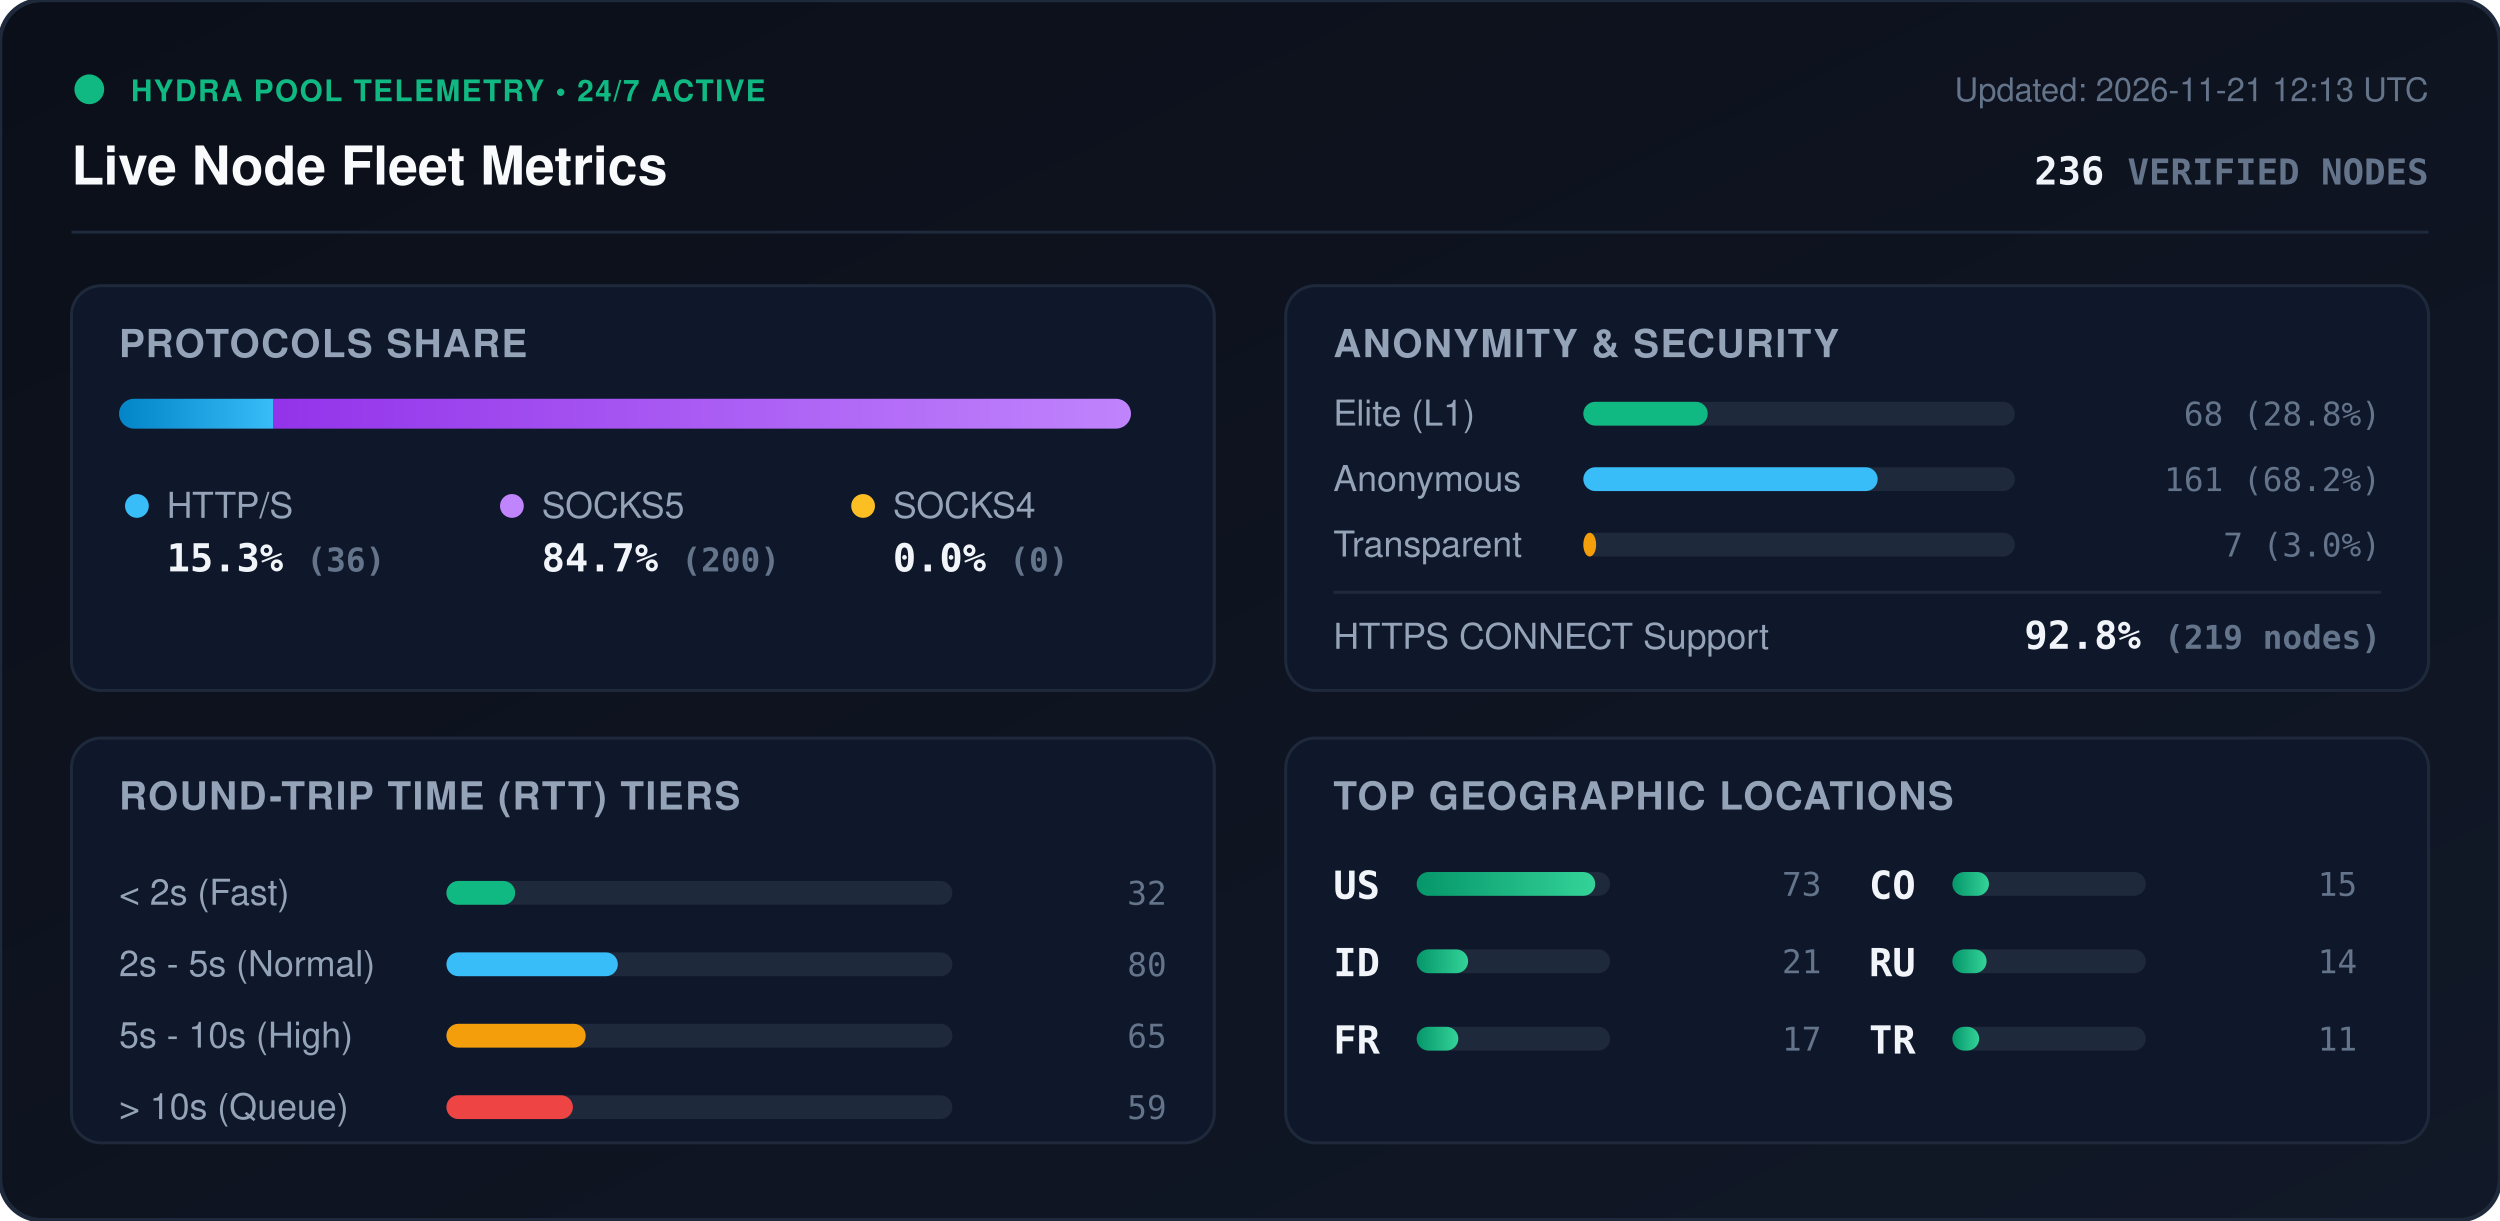
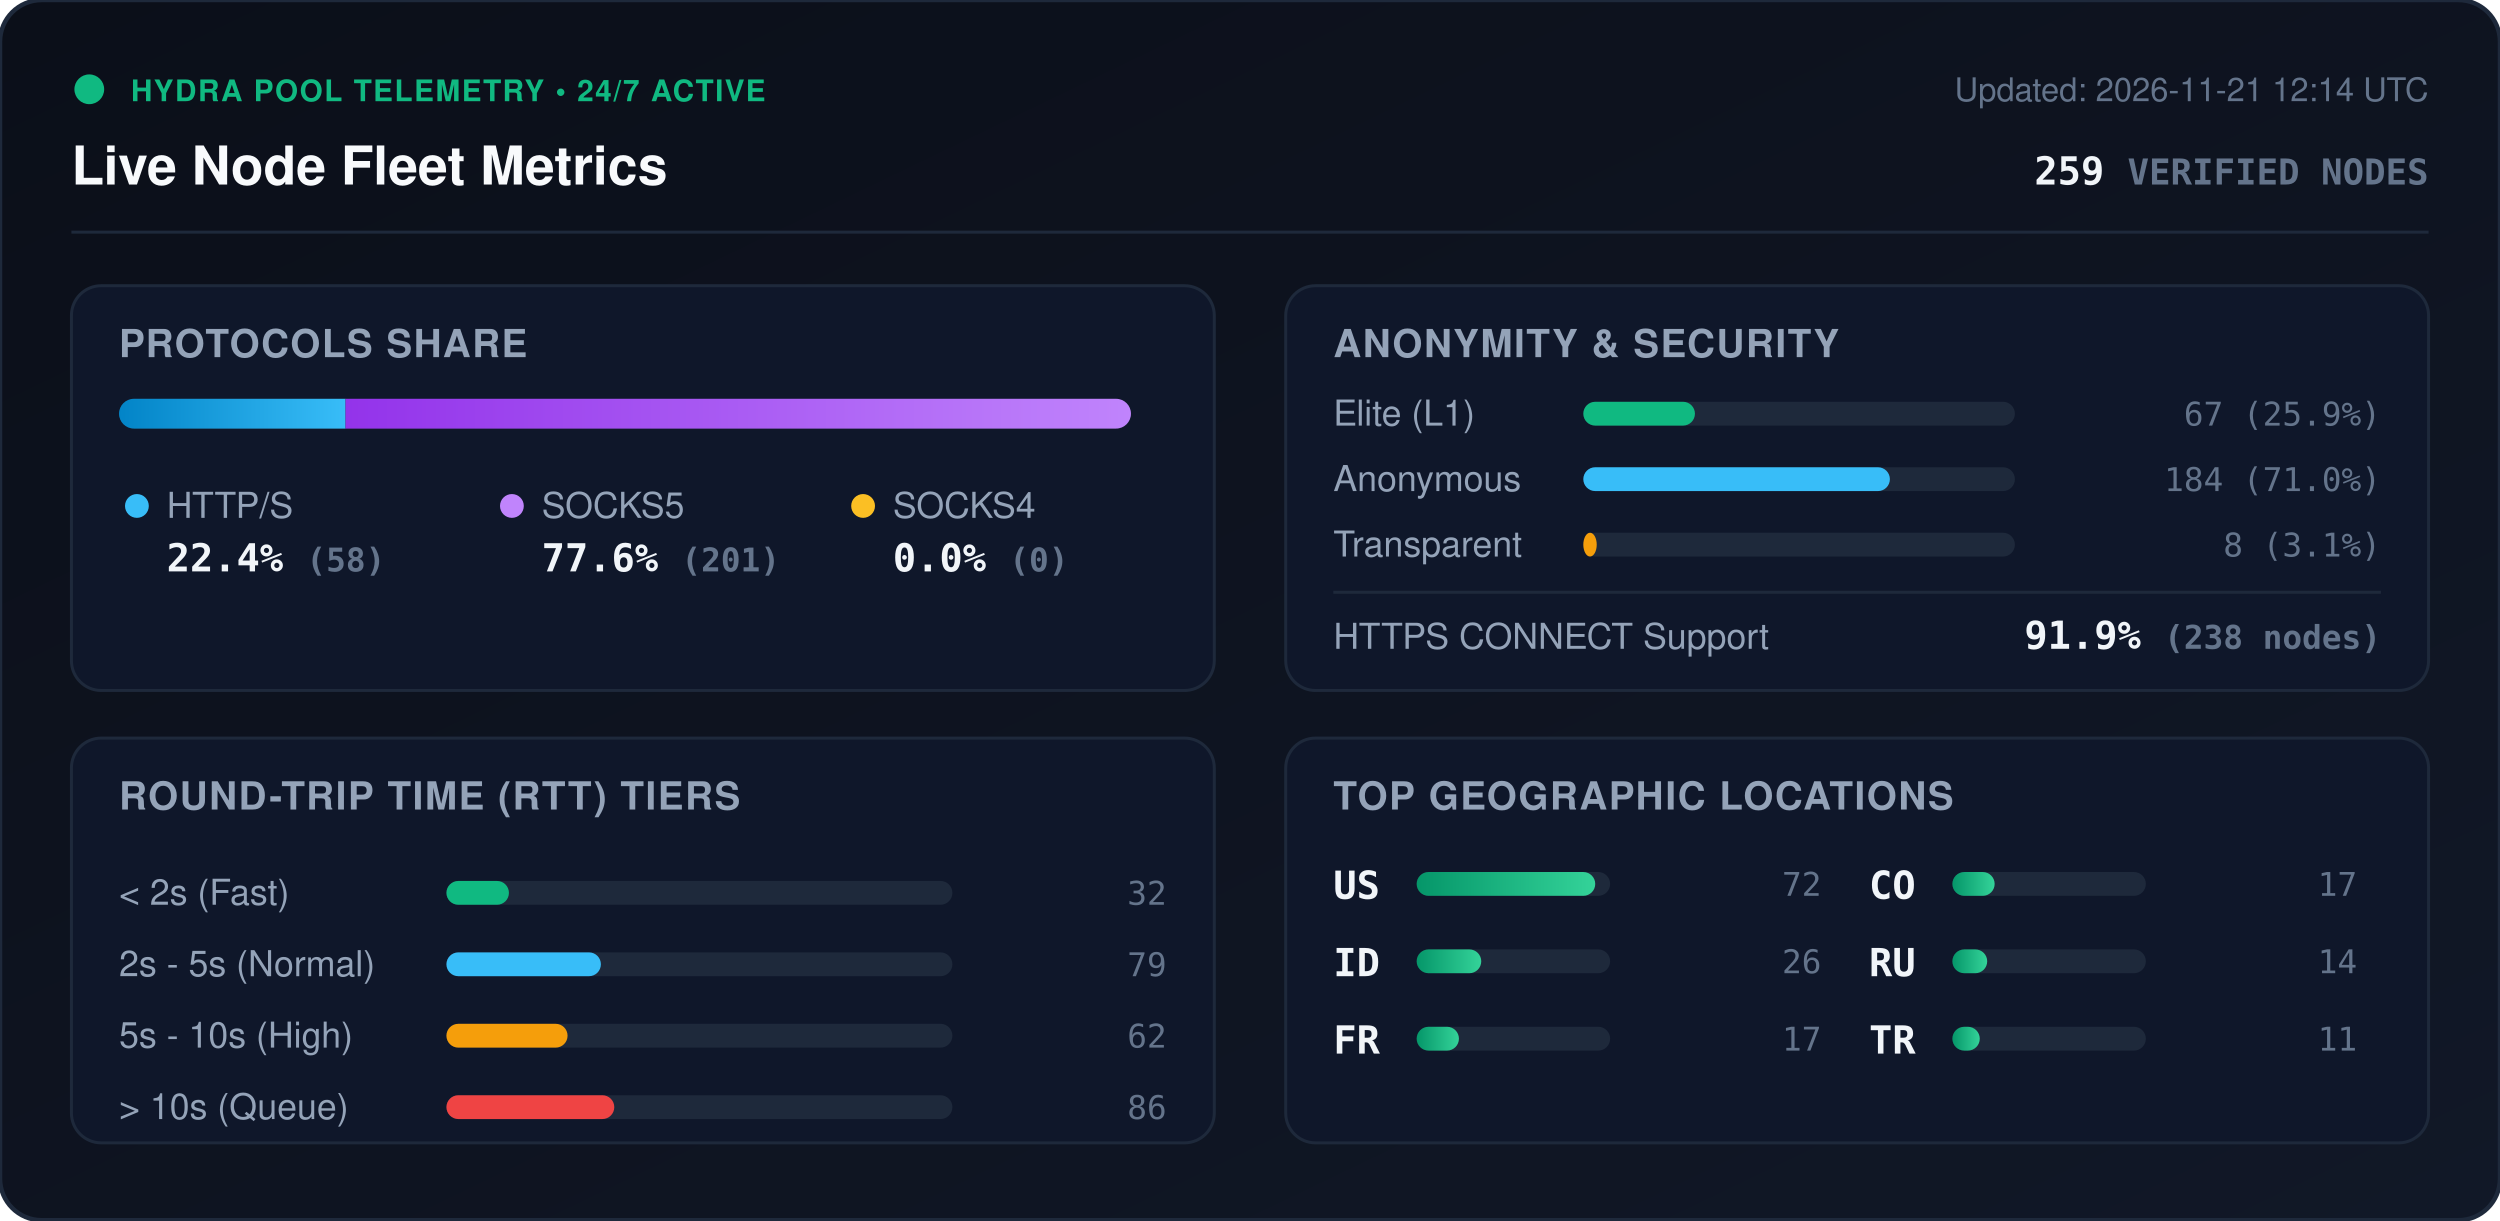
<svg xmlns="http://www.w3.org/2000/svg" viewBox="0 0 840 410" width="840" height="410" style="max-width: 100%; height: auto;">
  <defs>
    <linearGradient id="bg" x1="0%" y1="0%" x2="100%" y2="100%">
      <stop offset="0%" stop-color="#0b0f19" />
      <stop offset="100%" stop-color="#111827" />
    </linearGradient>
    <linearGradient id="bar-http" x1="0%" y1="0%" x2="100%" y2="0%">
      <stop offset="0%" stop-color="#0284c7" />
      <stop offset="100%" stop-color="#38bdf8" />
    </linearGradient>
    <linearGradient id="bar-socks5" x1="0%" y1="0%" x2="100%" y2="0%">
      <stop offset="0%" stop-color="#9333ea" />
      <stop offset="100%" stop-color="#c084fc" />
    </linearGradient>
    <linearGradient id="bar-socks4" x1="0%" y1="0%" x2="100%" y2="0%">
      <stop offset="0%" stop-color="#d97706" />
      <stop offset="100%" stop-color="#fbbf24" />
    </linearGradient>
    <linearGradient id="bar-green" x1="0%" y1="0%" x2="100%" y2="0%">
      <stop offset="0%" stop-color="#059669" />
      <stop offset="100%" stop-color="#34d399" />
    </linearGradient>
    <clipPath id="prog-track-clip">
      <rect width="340.0" height="10" rx="5" />
    </clipPath>
    <style>
      .title { font: 700 18px -apple-system, BlinkMacSystemFont, 'Segoe UI', Helvetica, Arial, sans-serif; fill: #f8fafc; }
      .sub { font: 500 11px -apple-system, BlinkMacSystemFont, 'Segoe UI', Helvetica, Arial, sans-serif; fill: #64748b; }
      .section-hdr { font: 600 13px -apple-system, BlinkMacSystemFont, 'Segoe UI', Helvetica, Arial, sans-serif; fill: #94a3b8; letter-spacing: 0.5px; }
      .metric-val { font: 700 13px -apple-system, BlinkMacSystemFont, 'Segoe UI', Helvetica, Arial, sans-serif; fill: #f1f5f9; }
      .metric-lbl { font: 500 12px -apple-system, BlinkMacSystemFont, 'Segoe UI', Helvetica, Arial, sans-serif; fill: #94a3b8; }
      .badge-txt { font: 700 10px -apple-system, BlinkMacSystemFont, 'Segoe UI', Helvetica, Arial, sans-serif; fill: #10b981; letter-spacing: 0.5px; }
      .mono { font-family: ui-monospace, SFMono-Regular, Menlo, Monaco, Consolas, monospace; }
      .pulse { animation: beacon 2s infinite ease-in-out; }
      @keyframes beacon { 0%, 100% { opacity: 1; } 50% { opacity: 0.35; } }
    </style>
  </defs>
  <rect width="840" height="410" rx="14" fill="url(#bg)" stroke="#1e293b" stroke-width="1.5" />
  <g transform="translate(24, 24)">
    <circle cx="6" cy="6" r="5" fill="#10b981" class="pulse" />
    <text x="20" y="10" class="badge-txt">HYDRA POOL TELEMETRY • 24/7 ACTIVE</text>
    <text x="0" y="38" class="title">Live Node Fleet Metrics</text>
-     <text x="792" y="10" text-anchor="end" class="sub">Updated: 2026-11-21 12:13 UTC</text>
-     <text x="792" y="38" text-anchor="end" class="metric-val mono" fill="#38bdf8">236 <tspan font-size="12" fill="#64748b">VERIFIED NODES</tspan>
+     <text x="792" y="10" text-anchor="end" class="sub">Updated: 2026-11-21 12:14 UTC</text>
+     <text x="792" y="38" text-anchor="end" class="metric-val mono" fill="#38bdf8">259 <tspan font-size="12" fill="#64748b">VERIFIED NODES</tspan>
    </text>
  </g>
  <line x1="24" y1="78" x2="816" y2="78" stroke="#1e293b" stroke-width="1" />
  <g transform="translate(24, 96)">
    <rect width="384" height="136" rx="10" fill="#0f172a" stroke="#1e293b" />
    <text x="16" y="24" class="section-hdr">PROTOCOLS SHARE</text>
    <g transform="translate(16, 38)">
      <rect width="340.0" height="10" rx="5" fill="#1e293b" />
      <g clip-path="url(#prog-track-clip)">
-         <rect x="0" width="51.9" height="10" fill="url(#bar-http)" />
-         <rect x="51.9" width="288.1" height="10" fill="url(#bar-socks5)" />
+         <rect x="0" width="76.1" height="10" fill="url(#bar-http)" />
+         <rect x="76.1" width="263.9" height="10" fill="url(#bar-socks5)" />
        <rect x="340.0" width="0.0" height="10" fill="url(#bar-socks4)" />
      </g>
    </g>
    <g transform="translate(16, 68)">
      <circle cx="6" cy="6" r="4" fill="#38bdf8" />
      <text x="16" y="10" class="metric-lbl">HTTP/S</text>
-       <text x="16" y="28" class="metric-val mono">15.3% <tspan font-size="11" fill="#64748b">(36)</tspan>
+       <text x="16" y="28" class="metric-val mono">22.4% <tspan font-size="11" fill="#64748b">(58)</tspan>
      </text>
      <circle cx="132" cy="6" r="4" fill="#c084fc" />
      <text x="142" y="10" class="metric-lbl">SOCKS5</text>
-       <text x="142" y="28" class="metric-val mono">84.7% <tspan font-size="11" fill="#64748b">(200)</tspan>
+       <text x="142" y="28" class="metric-val mono">77.6% <tspan font-size="11" fill="#64748b">(201)</tspan>
      </text>
      <circle cx="250" cy="6" r="4" fill="#fbbf24" />
      <text x="260" y="10" class="metric-lbl">SOCKS4</text>
      <text x="260" y="28" class="metric-val mono">0.0% <tspan font-size="11" fill="#64748b">(0)</tspan>
      </text>
    </g>
  </g>
  <g transform="translate(432, 96)">
    <rect width="384" height="136" rx="10" fill="#0f172a" stroke="#1e293b" />
    <text x="16" y="24" class="section-hdr">ANONYMITY &amp; SECURITY</text>
    <text x="16" y="47" class="metric-lbl">Elite (L1)</text>
    <rect x="100" y="39" width="145.0" height="8" rx="4" fill="#1e293b" />
-     <rect x="100" y="39" width="41.8" height="8" rx="4" fill="#10b981" />
-     <text x="368" y="47" text-anchor="end" class="mono sub" fill="#e2e8f0">68 (28.8%)</text>
+     <rect x="100" y="39" width="37.5" height="8" rx="4" fill="#10b981" />
+     <text x="368" y="47" text-anchor="end" class="mono sub" fill="#e2e8f0">67 (25.9%)</text>
    <text x="16" y="69" class="metric-lbl">Anonymous</text>
    <rect x="100" y="61" width="145.0" height="8" rx="4" fill="#1e293b" />
-     <rect x="100" y="61" width="98.9" height="8" rx="4" fill="#38bdf8" />
-     <text x="368" y="69" text-anchor="end" class="mono sub" fill="#e2e8f0">161 (68.2%)</text>
+     <rect x="100" y="61" width="103.0" height="8" rx="4" fill="#38bdf8" />
+     <text x="368" y="69" text-anchor="end" class="mono sub" fill="#e2e8f0">184 (71.0%)</text>
    <text x="16" y="91" class="metric-lbl">Transparent</text>
    <rect x="100" y="83" width="145.0" height="8" rx="4" fill="#1e293b" />
-     <rect x="100" y="83" width="4.3" height="8" rx="4" fill="#f59e0b" />
-     <text x="368" y="91" text-anchor="end" class="mono sub" fill="#e2e8f0">7 (3.0%)</text>
+     <rect x="100" y="83" width="4.5" height="8" rx="4" fill="#f59e0b" />
+     <text x="368" y="91" text-anchor="end" class="mono sub" fill="#e2e8f0">8 (3.1%)</text>
    <line x1="16" y1="103" x2="368" y2="103" stroke="#1e293b" stroke-width="1" />
    <text x="16" y="122" class="metric-lbl">HTTPS CONNECT Support</text>
-     <text x="368" y="122" text-anchor="end" class="metric-val mono" fill="#34d399">92.8% <tspan font-size="11" fill="#64748b">(219 nodes)</tspan>
+     <text x="368" y="122" text-anchor="end" class="metric-val mono" fill="#34d399">91.9% <tspan font-size="11" fill="#64748b">(238 nodes)</tspan>
    </text>
  </g>
  <g transform="translate(24, 248)">
    <rect width="384" height="136" rx="10" fill="#0f172a" stroke="#1e293b" />
    <text x="16" y="24" class="section-hdr">ROUND-TRIP TIME (RTT) TIERS</text>
    <g transform="translate(16, 42)">
      <text x="0" y="14" class="metric-lbl">&lt; 2s (Fast)</text>
      <rect x="110" y="6" width="170" height="8" rx="4" fill="#1e293b" />
-       <rect x="110" y="6" width="23.1" height="8" rx="4" fill="#10b981" />
+       <rect x="110" y="6" width="21.0" height="8" rx="4" fill="#10b981" />
      <text x="352" y="14" text-anchor="end" class="mono sub">32</text>
      <text x="0" y="38" class="metric-lbl">2s - 5s (Normal)</text>
      <rect x="110" y="30" width="170" height="8" rx="4" fill="#1e293b" />
-       <rect x="110" y="30" width="57.6" height="8" rx="4" fill="#38bdf8" />
-       <text x="352" y="38" text-anchor="end" class="mono sub">80</text>
+       <rect x="110" y="30" width="51.9" height="8" rx="4" fill="#38bdf8" />
+       <text x="352" y="38" text-anchor="end" class="mono sub">79</text>
      <text x="0" y="62" class="metric-lbl">5s - 10s (High)</text>
      <rect x="110" y="54" width="170" height="8" rx="4" fill="#1e293b" />
-       <rect x="110" y="54" width="46.8" height="8" rx="4" fill="#f59e0b" />
-       <text x="352" y="62" text-anchor="end" class="mono sub">65</text>
+       <rect x="110" y="54" width="40.7" height="8" rx="4" fill="#f59e0b" />
+       <text x="352" y="62" text-anchor="end" class="mono sub">62</text>
      <text x="0" y="86" class="metric-lbl">&gt; 10s (Queue)</text>
      <rect x="110" y="78" width="170" height="8" rx="4" fill="#1e293b" />
-       <rect x="110" y="78" width="42.5" height="8" rx="4" fill="#ef4444" />
-       <text x="352" y="86" text-anchor="end" class="mono sub">59</text>
+       <rect x="110" y="78" width="56.4" height="8" rx="4" fill="#ef4444" />
+       <text x="352" y="86" text-anchor="end" class="mono sub">86</text>
    </g>
  </g>
  <g transform="translate(432, 248)">
    <rect width="384" height="136" rx="10" fill="#0f172a" stroke="#1e293b" />
    <text x="16" y="24" class="section-hdr">TOP GEOGRAPHIC LOCATIONS</text>
    <g transform="translate(16, 42)">
      <g transform="translate(0, 0)">
        <text x="0" y="12" class="mono metric-val" font-size="12">US</text>
        <rect x="28" y="3" width="65" height="8" rx="4" fill="#1e293b" />
        <rect x="28" y="3" width="60.0" height="8" rx="4" fill="url(#bar-green)" />
-         <text x="164" y="11" text-anchor="end" class="mono sub">73</text>
+         <text x="164" y="11" text-anchor="end" class="mono sub">72</text>
      </g>
      <g transform="translate(0, 26)">
        <text x="0" y="12" class="mono metric-val" font-size="12">ID</text>
        <rect x="28" y="3" width="65" height="8" rx="4" fill="#1e293b" />
-         <rect x="28" y="3" width="17.3" height="8" rx="4" fill="url(#bar-green)" />
-         <text x="164" y="11" text-anchor="end" class="mono sub">21</text>
+         <rect x="28" y="3" width="21.7" height="8" rx="4" fill="url(#bar-green)" />
+         <text x="164" y="11" text-anchor="end" class="mono sub">26</text>
      </g>
      <g transform="translate(0, 52)">
        <text x="0" y="12" class="mono metric-val" font-size="12">FR</text>
        <rect x="28" y="3" width="65" height="8" rx="4" fill="#1e293b" />
-         <rect x="28" y="3" width="14.0" height="8" rx="4" fill="url(#bar-green)" />
+         <rect x="28" y="3" width="14.2" height="8" rx="4" fill="url(#bar-green)" />
        <text x="164" y="11" text-anchor="end" class="mono sub">17</text>
      </g>
      <g transform="translate(180, 0)">
        <text x="0" y="12" class="mono metric-val" font-size="12">CO</text>
        <rect x="28" y="3" width="65" height="8" rx="4" fill="#1e293b" />
-         <rect x="28" y="3" width="12.3" height="8" rx="4" fill="url(#bar-green)" />
-         <text x="164" y="11" text-anchor="end" class="mono sub">15</text>
+         <rect x="28" y="3" width="14.2" height="8" rx="4" fill="url(#bar-green)" />
+         <text x="164" y="11" text-anchor="end" class="mono sub">17</text>
      </g>
      <g transform="translate(180, 26)">
        <text x="0" y="12" class="mono metric-val" font-size="12">RU</text>
        <rect x="28" y="3" width="65" height="8" rx="4" fill="#1e293b" />
-         <rect x="28" y="3" width="11.5" height="8" rx="4" fill="url(#bar-green)" />
+         <rect x="28" y="3" width="11.7" height="8" rx="4" fill="url(#bar-green)" />
        <text x="164" y="11" text-anchor="end" class="mono sub">14</text>
      </g>
      <g transform="translate(180, 52)">
        <text x="0" y="12" class="mono metric-val" font-size="12">TR</text>
        <rect x="28" y="3" width="65" height="8" rx="4" fill="#1e293b" />
-         <rect x="28" y="3" width="9.0" height="8" rx="4" fill="url(#bar-green)" />
+         <rect x="28" y="3" width="9.2" height="8" rx="4" fill="url(#bar-green)" />
        <text x="164" y="11" text-anchor="end" class="mono sub">11</text>
      </g>
    </g>
  </g>
</svg>
